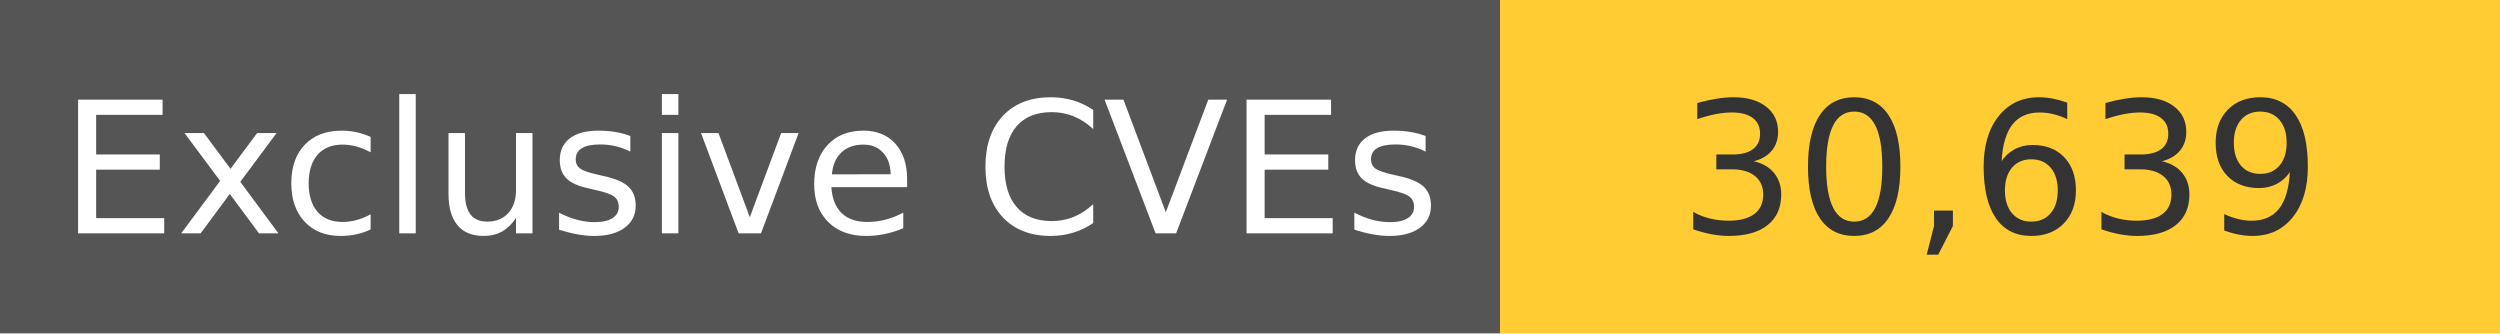
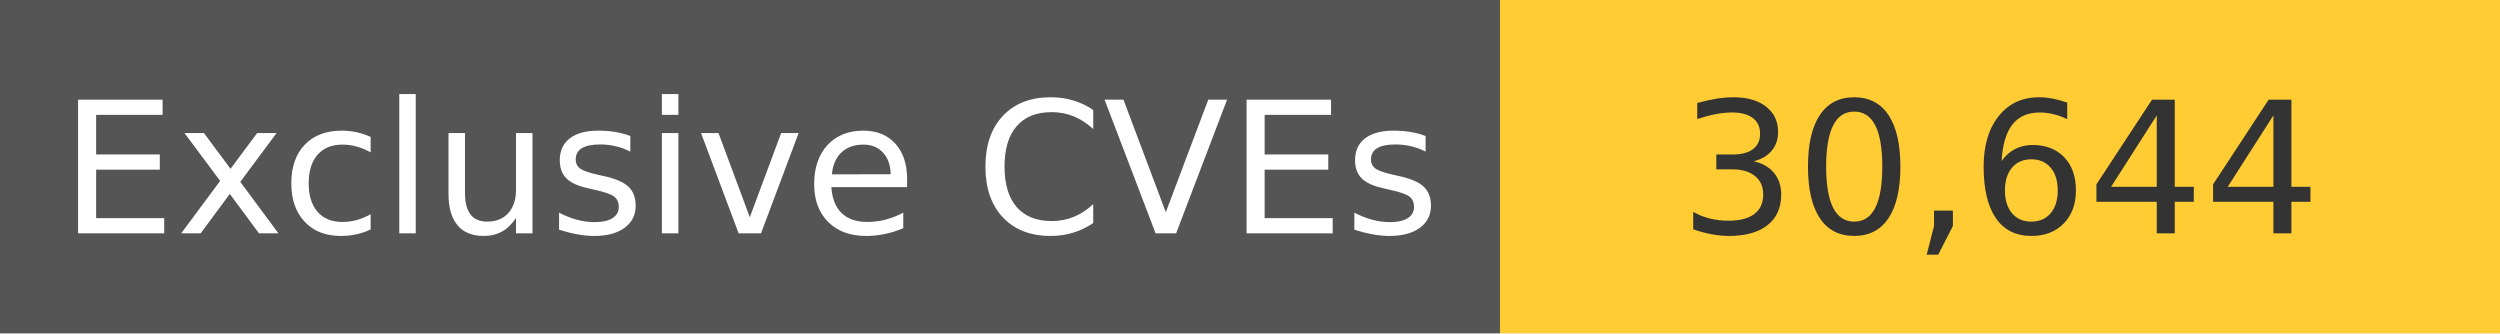
<svg xmlns="http://www.w3.org/2000/svg" width="150" height="20" role="img">
  <linearGradient id="s" x2="0" y2="100%">
    <stop offset="0" stop-color="#bbb" stop-opacity=".1" />
    <stop offset="1" stop-opacity=".1" />
  </linearGradient>
  <g>
    <rect width="90" height="20" fill="#555" />
    <rect x="90" width="267" height="20" fill="#ffcc33" />
  </g>
  <g fill="#fff" text-anchor="middle" font-family="Verdana,Geneva,DejaVu Sans,sans-serif" text-rendering="geometricPrecision" font-size="110">
    <text x="450" y="140" transform="scale(.1)" fill="#fff">
            Exclusive CVEs
        </text>
    <text x="1200" y="140" transform="scale(.1)" fill="#333">
-             30,639
+             30,644
        </text>
  </g>
</svg>
